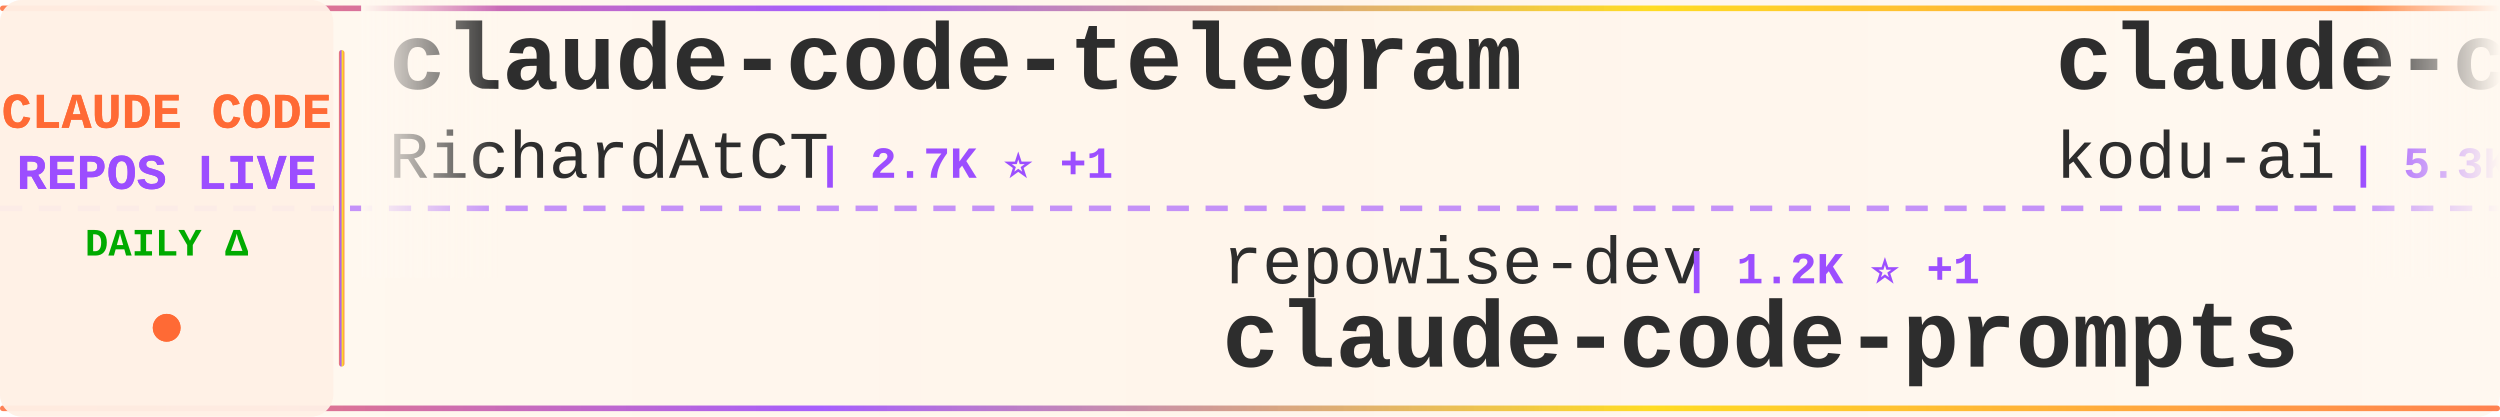
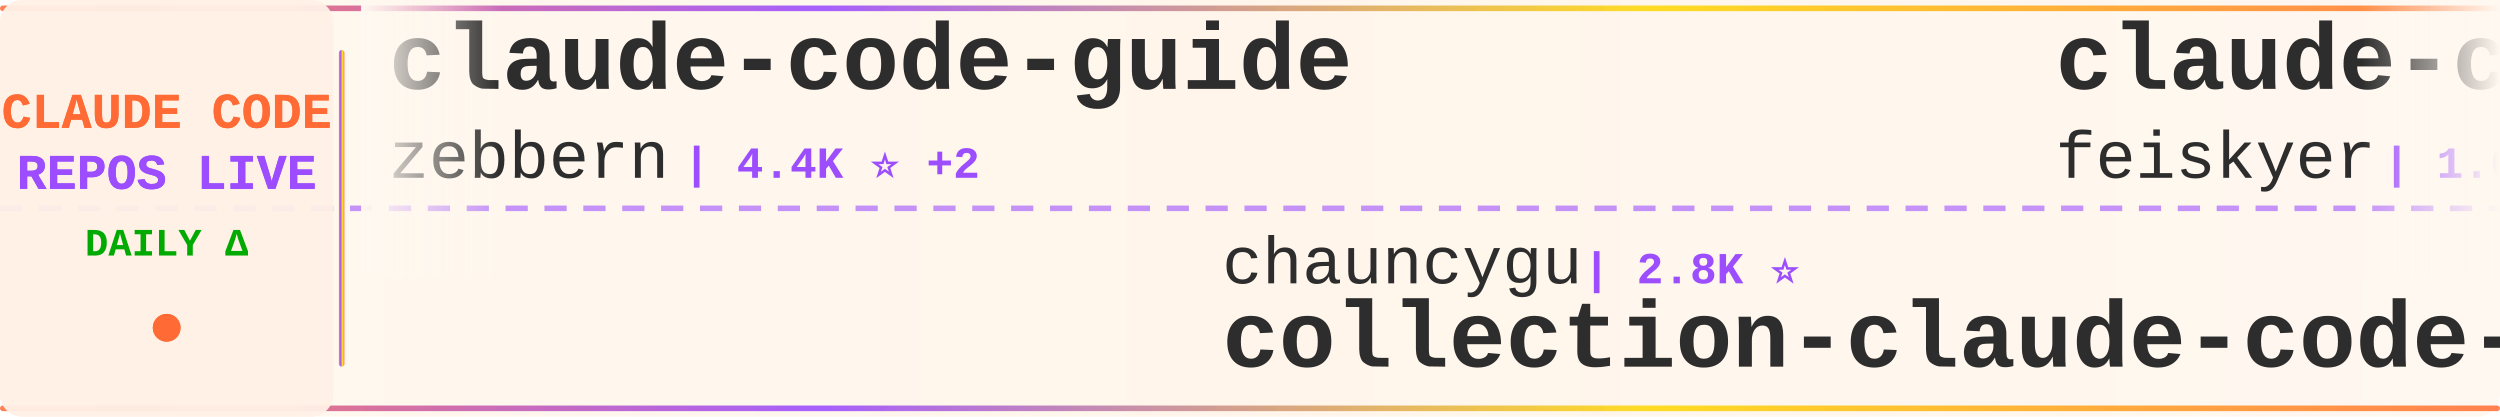
<svg xmlns="http://www.w3.org/2000/svg" width="900" height="150">
  <defs>
    <linearGradient id="tickerBg" x1="0%" y1="0%" x2="100%" y2="0%">
      <stop offset="0%" style="stop-color:#fff8f0;stop-opacity:0.98" />
      <stop offset="50%" style="stop-color:#fff5eb;stop-opacity:1" />
      <stop offset="100%" style="stop-color:#fff8f0;stop-opacity:0.98" />
    </linearGradient>
    <linearGradient id="borderGrad" x1="0%" y1="0%" x2="100%" y2="0%">
      <stop offset="0%" style="stop-color:#FF6B35;stop-opacity:0.85">
        <animate attributeName="stop-opacity" values="0.85;1;0.85" dur="2s" repeatCount="indefinite" />
      </stop>
      <stop offset="33%" style="stop-color:#9C4EFF;stop-opacity:0.9">
        <animate attributeName="stop-opacity" values="0.9;1;0.9" dur="2.2s" repeatCount="indefinite" />
      </stop>
      <stop offset="66%" style="stop-color:#FFD700;stop-opacity:0.85">
        <animate attributeName="stop-opacity" values="0.85;1;0.85" dur="1.8s" repeatCount="indefinite" />
      </stop>
      <stop offset="100%" style="stop-color:#FF6B35;stop-opacity:0.85">
        <animate attributeName="stop-opacity" values="0.85;1;0.85" dur="2s" repeatCount="indefinite" />
      </stop>
    </linearGradient>
    <filter id="textGlow">
      <feGaussianBlur stdDeviation="0.15" result="coloredBlur" />
      <feMerge>
        <feMergeNode in="coloredBlur" />
        <feMergeNode in="SourceGraphic" />
      </feMerge>
    </filter>
    <filter id="metricGlow">
      <feGaussianBlur stdDeviation="0.2" result="coloredBlur" />
      <feMerge>
        <feMergeNode in="coloredBlur" />
        <feMergeNode in="SourceGraphic" />
      </feMerge>
    </filter>
    <linearGradient id="leftFade" x1="0%" y1="0%" x2="100%" y2="0%">
      <stop offset="0%" style="stop-color:#fff8f0;stop-opacity:1" />
      <stop offset="100%" style="stop-color:#fff8f0;stop-opacity:0" />
    </linearGradient>
    <linearGradient id="rightFade" x1="0%" y1="0%" x2="100%" y2="0%">
      <stop offset="0%" style="stop-color:#fff8f0;stop-opacity:0" />
      <stop offset="100%" style="stop-color:#fff8f0;stop-opacity:1" />
    </linearGradient>
  </defs>
  <rect width="900" height="150" fill="url(#tickerBg)" rx="8" />
  <rect x="0" y="2" width="900" height="2" fill="url(#borderGrad)" rx="1" />
  <rect x="0" y="146" width="900" height="2" fill="url(#borderGrad)" rx="1" />
  <line x1="0" y1="75" x2="900" y2="75" stroke="#9C4EFF" stroke-width="2" stroke-dasharray="8 6" opacity="0.6" />
  <rect x="0" y="0" width="120" height="150" fill="#fff0e6" opacity="0.95" rx="8" />
  <text x="60" y="46" font-family="'Courier New', monospace" font-size="18" font-weight="bold" fill="#FF6B35" text-anchor="middle" filter="url(#textGlow)">
    CLAUDE CODE
  </text>
  <text x="60" y="68" font-family="'Courier New', monospace" font-size="18" font-weight="bold" fill="#9C4EFF" text-anchor="middle" filter="url(#textGlow)">
    REPOS LIVE
  </text>
  <text x="60" y="92" font-family="'Courier New', monospace" font-size="14" font-weight="bold" fill="#00aa00" text-anchor="middle">
    DAILY Δ
  </text>
  <circle cx="60" cy="118" r="5" fill="#FF6B35" filter="url(#metricGlow)">
    <animate attributeName="r" values="4;6;4" dur="1.5s" repeatCount="indefinite" />
    <animate attributeName="opacity" values="0.6;1;0.6" dur="1.5s" repeatCount="indefinite" />
  </circle>
  <rect x="122" y="18" width="2" height="114" fill="url(#borderGrad)" rx="1" />
  <clipPath id="tickerClip">
    <rect x="130" y="0" width="770" height="150" />
  </clipPath>
  <g clip-path="url(#tickerClip)">
    <g id="tickerItems">
      <animateTransform attributeName="transform" attributeType="XML" type="translate" from="0 0" to="-3000 0" dur="54s" repeatCount="indefinite" />
      <g transform="translate(0, 0)">
-         <text x="140" y="32" font-family="'Courier New', monospace" font-size="34" font-weight="bold" fill="#2d2d2d">claude-code-telegram</text>
-         <text x="140" y="64" font-family="'Courier New', monospace" font-size="24" font-weight="normal" fill="#2d2d2d" opacity="1.0">RichardAtCT</text>
-         <text x="294" y="64" font-family="'Courier New', monospace" font-size="16" font-weight="bold" fill="#9C4EFF"> | 2.7K ⭐ +1</text>
+         <text x="140" y="32" font-family="'Courier New', monospace" font-size="34" font-weight="bold" fill="#2d2d2d">claude-code-guide</text>
+         <text x="140" y="64" font-family="'Courier New', monospace" font-size="24" font-weight="normal" fill="#2d2d2d" opacity="1.0">zebbern</text>
+         <text x="246" y="64" font-family="'Courier New', monospace" font-size="16" font-weight="bold" fill="#9C4EFF"> | 4.4K ⭐ +2</text>
      </g>
      <g transform="translate(300, 0)">
-         <text x="140" y="102" font-family="'Courier New', monospace" font-size="24" font-weight="normal" fill="#2d2d2d" opacity="1.0">repowise-dev</text>
-         <text x="306" y="102" font-family="'Courier New', monospace" font-size="16" font-weight="bold" fill="#9C4EFF"> | 1.2K ⭐ +1</text>
-         <text x="140" y="132" font-family="'Courier New', monospace" font-size="34" font-weight="bold" fill="#2d2d2d">claude-code-prompts</text>
+         <text x="140" y="102" font-family="'Courier New', monospace" font-size="24" font-weight="normal" fill="#2d2d2d" opacity="1.0">chauncygu</text>
+         <text x="270" y="102" font-family="'Courier New', monospace" font-size="16" font-weight="bold" fill="#9C4EFF"> | 2.8K ⭐</text>
+         <text x="140" y="132" font-family="'Courier New', monospace" font-size="34" font-weight="bold" fill="#2d2d2d">collection-claude-code-s...</text>
      </g>
      <g transform="translate(600, 0)">
-         <text x="140" y="32" font-family="'Courier New', monospace" font-size="34" font-weight="bold" fill="#2d2d2d">claude-coder</text>
-         <text x="140" y="64" font-family="'Courier New', monospace" font-size="24" font-weight="normal" fill="#2d2d2d" opacity="1.0">kodu-ai</text>
-         <text x="246" y="64" font-family="'Courier New', monospace" font-size="16" font-weight="bold" fill="#9C4EFF"> | 5.3K ⭐</text>
+         <text x="140" y="32" font-family="'Courier New', monospace" font-size="34" font-weight="bold" fill="#2d2d2d">claude-code-settings</text>
+         <text x="140" y="64" font-family="'Courier New', monospace" font-size="24" font-weight="normal" fill="#2d2d2d" opacity="1.0">feiskyer</text>
+         <text x="258" y="64" font-family="'Courier New', monospace" font-size="16" font-weight="bold" fill="#9C4EFF"> | 1.6K ⭐ +3</text>
      </g>
      <g transform="translate(900, 0)">
-         <text x="140" y="102" font-family="'Courier New', monospace" font-size="24" font-weight="normal" fill="#2d2d2d" opacity="1.0">anthropics</text>
-         <text x="282" y="102" font-family="'Courier New', monospace" font-size="16" font-weight="bold" fill="#9C4EFF"> | 5.5K ⭐ +11</text>
-         <text x="140" y="132" font-family="'Courier New', monospace" font-size="34" font-weight="bold" fill="#2d2d2d">claude-code-security-rev...</text>
+         <text x="140" y="102" font-family="'Courier New', monospace" font-size="24" font-weight="normal" fill="#2d2d2d" opacity="1.0">musistudio</text>
+         <text x="282" y="102" font-family="'Courier New', monospace" font-size="16" font-weight="bold" fill="#9C4EFF"> | 35.8K ⭐ +22</text>
+         <text x="140" y="132" font-family="'Courier New', monospace" font-size="34" font-weight="bold" fill="#2d2d2d">claude-code-router</text>
      </g>
      <g transform="translate(1200, 0)">
-         <text x="140" y="32" font-family="'Courier New', monospace" font-size="34" font-weight="bold" fill="#2d2d2d">oh-my-claudecode</text>
-         <text x="140" y="64" font-family="'Courier New', monospace" font-size="24" font-weight="normal" fill="#2d2d2d" opacity="1.0">Yeachan-Heo</text>
-         <text x="294" y="64" font-family="'Courier New', monospace" font-size="16" font-weight="bold" fill="#9C4EFF"> | 37.7K ⭐ +31</text>
+         <text x="140" y="32" font-family="'Courier New', monospace" font-size="34" font-weight="bold" fill="#2d2d2d">claude-code-plugins-plus...</text>
+         <text x="140" y="64" font-family="'Courier New', monospace" font-size="24" font-weight="normal" fill="#2d2d2d" opacity="1.0">jeremylongshore</text>
+         <text x="342" y="64" font-family="'Courier New', monospace" font-size="16" font-weight="bold" fill="#9C4EFF"> | 2.5K ⭐ +3</text>
      </g>
      <g transform="translate(1500, 0)">
-         <text x="140" y="102" font-family="'Courier New', monospace" font-size="24" font-weight="normal" fill="#2d2d2d" opacity="1.0">carlvellotti</text>
-         <text x="306" y="102" font-family="'Courier New', monospace" font-size="16" font-weight="bold" fill="#9C4EFF"> | 2.1K ⭐ +1</text>
-         <text x="140" y="132" font-family="'Courier New', monospace" font-size="34" font-weight="bold" fill="#2d2d2d">claude-code-pm-course</text>
+         <text x="140" y="102" font-family="'Courier New', monospace" font-size="24" font-weight="normal" fill="#2d2d2d" opacity="1.0">FlorianBruniaux</text>
+         <text x="342" y="102" font-family="'Courier New', monospace" font-size="16" font-weight="bold" fill="#9C4EFF"> | 5.4K ⭐ +13</text>
+         <text x="140" y="132" font-family="'Courier New', monospace" font-size="34" font-weight="bold" fill="#2d2d2d">claude-code-ultimate-gui...</text>
      </g>
      <g transform="translate(1800, 0)">
-         <text x="140" y="32" font-family="'Courier New', monospace" font-size="34" font-weight="bold" fill="#2d2d2d">claude-code-my-workflow</text>
-         <text x="140" y="64" font-family="'Courier New', monospace" font-size="24" font-weight="normal" fill="#2d2d2d" opacity="1.0">pedrohcgs</text>
-         <text x="270" y="64" font-family="'Courier New', monospace" font-size="16" font-weight="bold" fill="#9C4EFF"> | 1.4K ⭐ +2</text>
+         <text x="140" y="32" font-family="'Courier New', monospace" font-size="34" font-weight="bold" fill="#2d2d2d">awesome-claude-code-tool...</text>
+         <text x="140" y="64" font-family="'Courier New', monospace" font-size="24" font-weight="normal" fill="#2d2d2d" opacity="1.0">rohitg00</text>
+         <text x="258" y="64" font-family="'Courier New', monospace" font-size="16" font-weight="bold" fill="#9C4EFF"> | 2.3K ⭐ +10</text>
      </g>
      <g transform="translate(2100, 0)">
-         <text x="140" y="102" font-family="'Courier New', monospace" font-size="24" font-weight="normal" fill="#2d2d2d" opacity="1.0">edmund-io</text>
-         <text x="270" y="102" font-family="'Courier New', monospace" font-size="16" font-weight="bold" fill="#9C4EFF"> | 1.5K ⭐ +2</text>
-         <text x="140" y="132" font-family="'Courier New', monospace" font-size="34" font-weight="bold" fill="#2d2d2d">edmunds-claude-code</text>
+         <text x="140" y="102" font-family="'Courier New', monospace" font-size="24" font-weight="normal" fill="#2d2d2d" opacity="1.0">alirezarezvani</text>
+         <text x="330" y="102" font-family="'Courier New', monospace" font-size="16" font-weight="bold" fill="#9C4EFF"> | 22.5K ⭐ +91</text>
+         <text x="140" y="132" font-family="'Courier New', monospace" font-size="34" font-weight="bold" fill="#2d2d2d">claude-skills</text>
      </g>
      <g transform="translate(2400, 0)">
-         <text x="140" y="32" font-family="'Courier New', monospace" font-size="34" font-weight="bold" fill="#2d2d2d">claude-howto</text>
-         <text x="140" y="64" font-family="'Courier New', monospace" font-size="24" font-weight="normal" fill="#2d2d2d" opacity="1.0">luongnv89</text>
-         <text x="270" y="64" font-family="'Courier New', monospace" font-size="16" font-weight="bold" fill="#9C4EFF"> | 39.8K ⭐ +73</text>
+         <text x="140" y="32" font-family="'Courier New', monospace" font-size="34" font-weight="bold" fill="#2d2d2d">claude-code-source-code</text>
+         <text x="140" y="64" font-family="'Courier New', monospace" font-size="24" font-weight="normal" fill="#2d2d2d" opacity="1.0">777genius</text>
+         <text x="270" y="64" font-family="'Courier New', monospace" font-size="16" font-weight="bold" fill="#9C4EFF"> | 920 ⭐</text>
      </g>
      <g transform="translate(2700, 0)">
-         <text x="140" y="102" font-family="'Courier New', monospace" font-size="24" font-weight="normal" fill="#2d2d2d" opacity="1.0">darcyegb</text>
-         <text x="258" y="102" font-family="'Courier New', monospace" font-size="16" font-weight="bold" fill="#9C4EFF"> | 747 ⭐</text>
-         <text x="140" y="132" font-family="'Courier New', monospace" font-size="34" font-weight="bold" fill="#2d2d2d">ClaudeCodeAgents</text>
+         <text x="140" y="102" font-family="'Courier New', monospace" font-size="24" font-weight="normal" fill="#2d2d2d" opacity="1.0">Windy3f3f3f3f</text>
+         <text x="318" y="102" font-family="'Courier New', monospace" font-size="16" font-weight="bold" fill="#9C4EFF"> | 3.2K ⭐ +14</text>
+         <text x="140" y="132" font-family="'Courier New', monospace" font-size="34" font-weight="bold" fill="#2d2d2d">how-claude-code-works</text>
      </g>
      <g transform="translate(3000, 0)">
-         <text x="140" y="32" font-family="'Courier New', monospace" font-size="34" font-weight="bold" fill="#2d2d2d">claude-code-telegram</text>
-         <text x="140" y="64" font-family="'Courier New', monospace" font-size="24" font-weight="normal" fill="#2d2d2d" opacity="1.0">RichardAtCT</text>
-         <text x="294" y="64" font-family="'Courier New', monospace" font-size="16" font-weight="bold" fill="#9C4EFF"> | 2.7K ⭐ +1</text>
+         <text x="140" y="32" font-family="'Courier New', monospace" font-size="34" font-weight="bold" fill="#2d2d2d">claude-code-guide</text>
+         <text x="140" y="64" font-family="'Courier New', monospace" font-size="24" font-weight="normal" fill="#2d2d2d" opacity="1.0">zebbern</text>
+         <text x="246" y="64" font-family="'Courier New', monospace" font-size="16" font-weight="bold" fill="#9C4EFF"> | 4.4K ⭐ +2</text>
      </g>
      <g transform="translate(3300, 0)">
-         <text x="140" y="102" font-family="'Courier New', monospace" font-size="24" font-weight="normal" fill="#2d2d2d" opacity="1.0">repowise-dev</text>
-         <text x="306" y="102" font-family="'Courier New', monospace" font-size="16" font-weight="bold" fill="#9C4EFF"> | 1.2K ⭐ +1</text>
-         <text x="140" y="132" font-family="'Courier New', monospace" font-size="34" font-weight="bold" fill="#2d2d2d">claude-code-prompts</text>
+         <text x="140" y="102" font-family="'Courier New', monospace" font-size="24" font-weight="normal" fill="#2d2d2d" opacity="1.0">chauncygu</text>
+         <text x="270" y="102" font-family="'Courier New', monospace" font-size="16" font-weight="bold" fill="#9C4EFF"> | 2.8K ⭐</text>
+         <text x="140" y="132" font-family="'Courier New', monospace" font-size="34" font-weight="bold" fill="#2d2d2d">collection-claude-code-s...</text>
      </g>
      <g transform="translate(3600, 0)">
-         <text x="140" y="32" font-family="'Courier New', monospace" font-size="34" font-weight="bold" fill="#2d2d2d">claude-coder</text>
-         <text x="140" y="64" font-family="'Courier New', monospace" font-size="24" font-weight="normal" fill="#2d2d2d" opacity="1.0">kodu-ai</text>
-         <text x="246" y="64" font-family="'Courier New', monospace" font-size="16" font-weight="bold" fill="#9C4EFF"> | 5.3K ⭐</text>
+         <text x="140" y="32" font-family="'Courier New', monospace" font-size="34" font-weight="bold" fill="#2d2d2d">claude-code-settings</text>
+         <text x="140" y="64" font-family="'Courier New', monospace" font-size="24" font-weight="normal" fill="#2d2d2d" opacity="1.0">feiskyer</text>
+         <text x="258" y="64" font-family="'Courier New', monospace" font-size="16" font-weight="bold" fill="#9C4EFF"> | 1.6K ⭐ +3</text>
      </g>
      <g transform="translate(3900, 0)">
-         <text x="140" y="102" font-family="'Courier New', monospace" font-size="24" font-weight="normal" fill="#2d2d2d" opacity="1.0">anthropics</text>
-         <text x="282" y="102" font-family="'Courier New', monospace" font-size="16" font-weight="bold" fill="#9C4EFF"> | 5.5K ⭐ +11</text>
-         <text x="140" y="132" font-family="'Courier New', monospace" font-size="34" font-weight="bold" fill="#2d2d2d">claude-code-security-rev...</text>
+         <text x="140" y="102" font-family="'Courier New', monospace" font-size="24" font-weight="normal" fill="#2d2d2d" opacity="1.0">musistudio</text>
+         <text x="282" y="102" font-family="'Courier New', monospace" font-size="16" font-weight="bold" fill="#9C4EFF"> | 35.8K ⭐ +22</text>
+         <text x="140" y="132" font-family="'Courier New', monospace" font-size="34" font-weight="bold" fill="#2d2d2d">claude-code-router</text>
      </g>
    </g>
  </g>
  <rect x="130" y="0" width="50" height="100" fill="url(#leftFade)" />
  <rect x="850" y="0" width="50" height="100" fill="url(#rightFade)" />
</svg>
